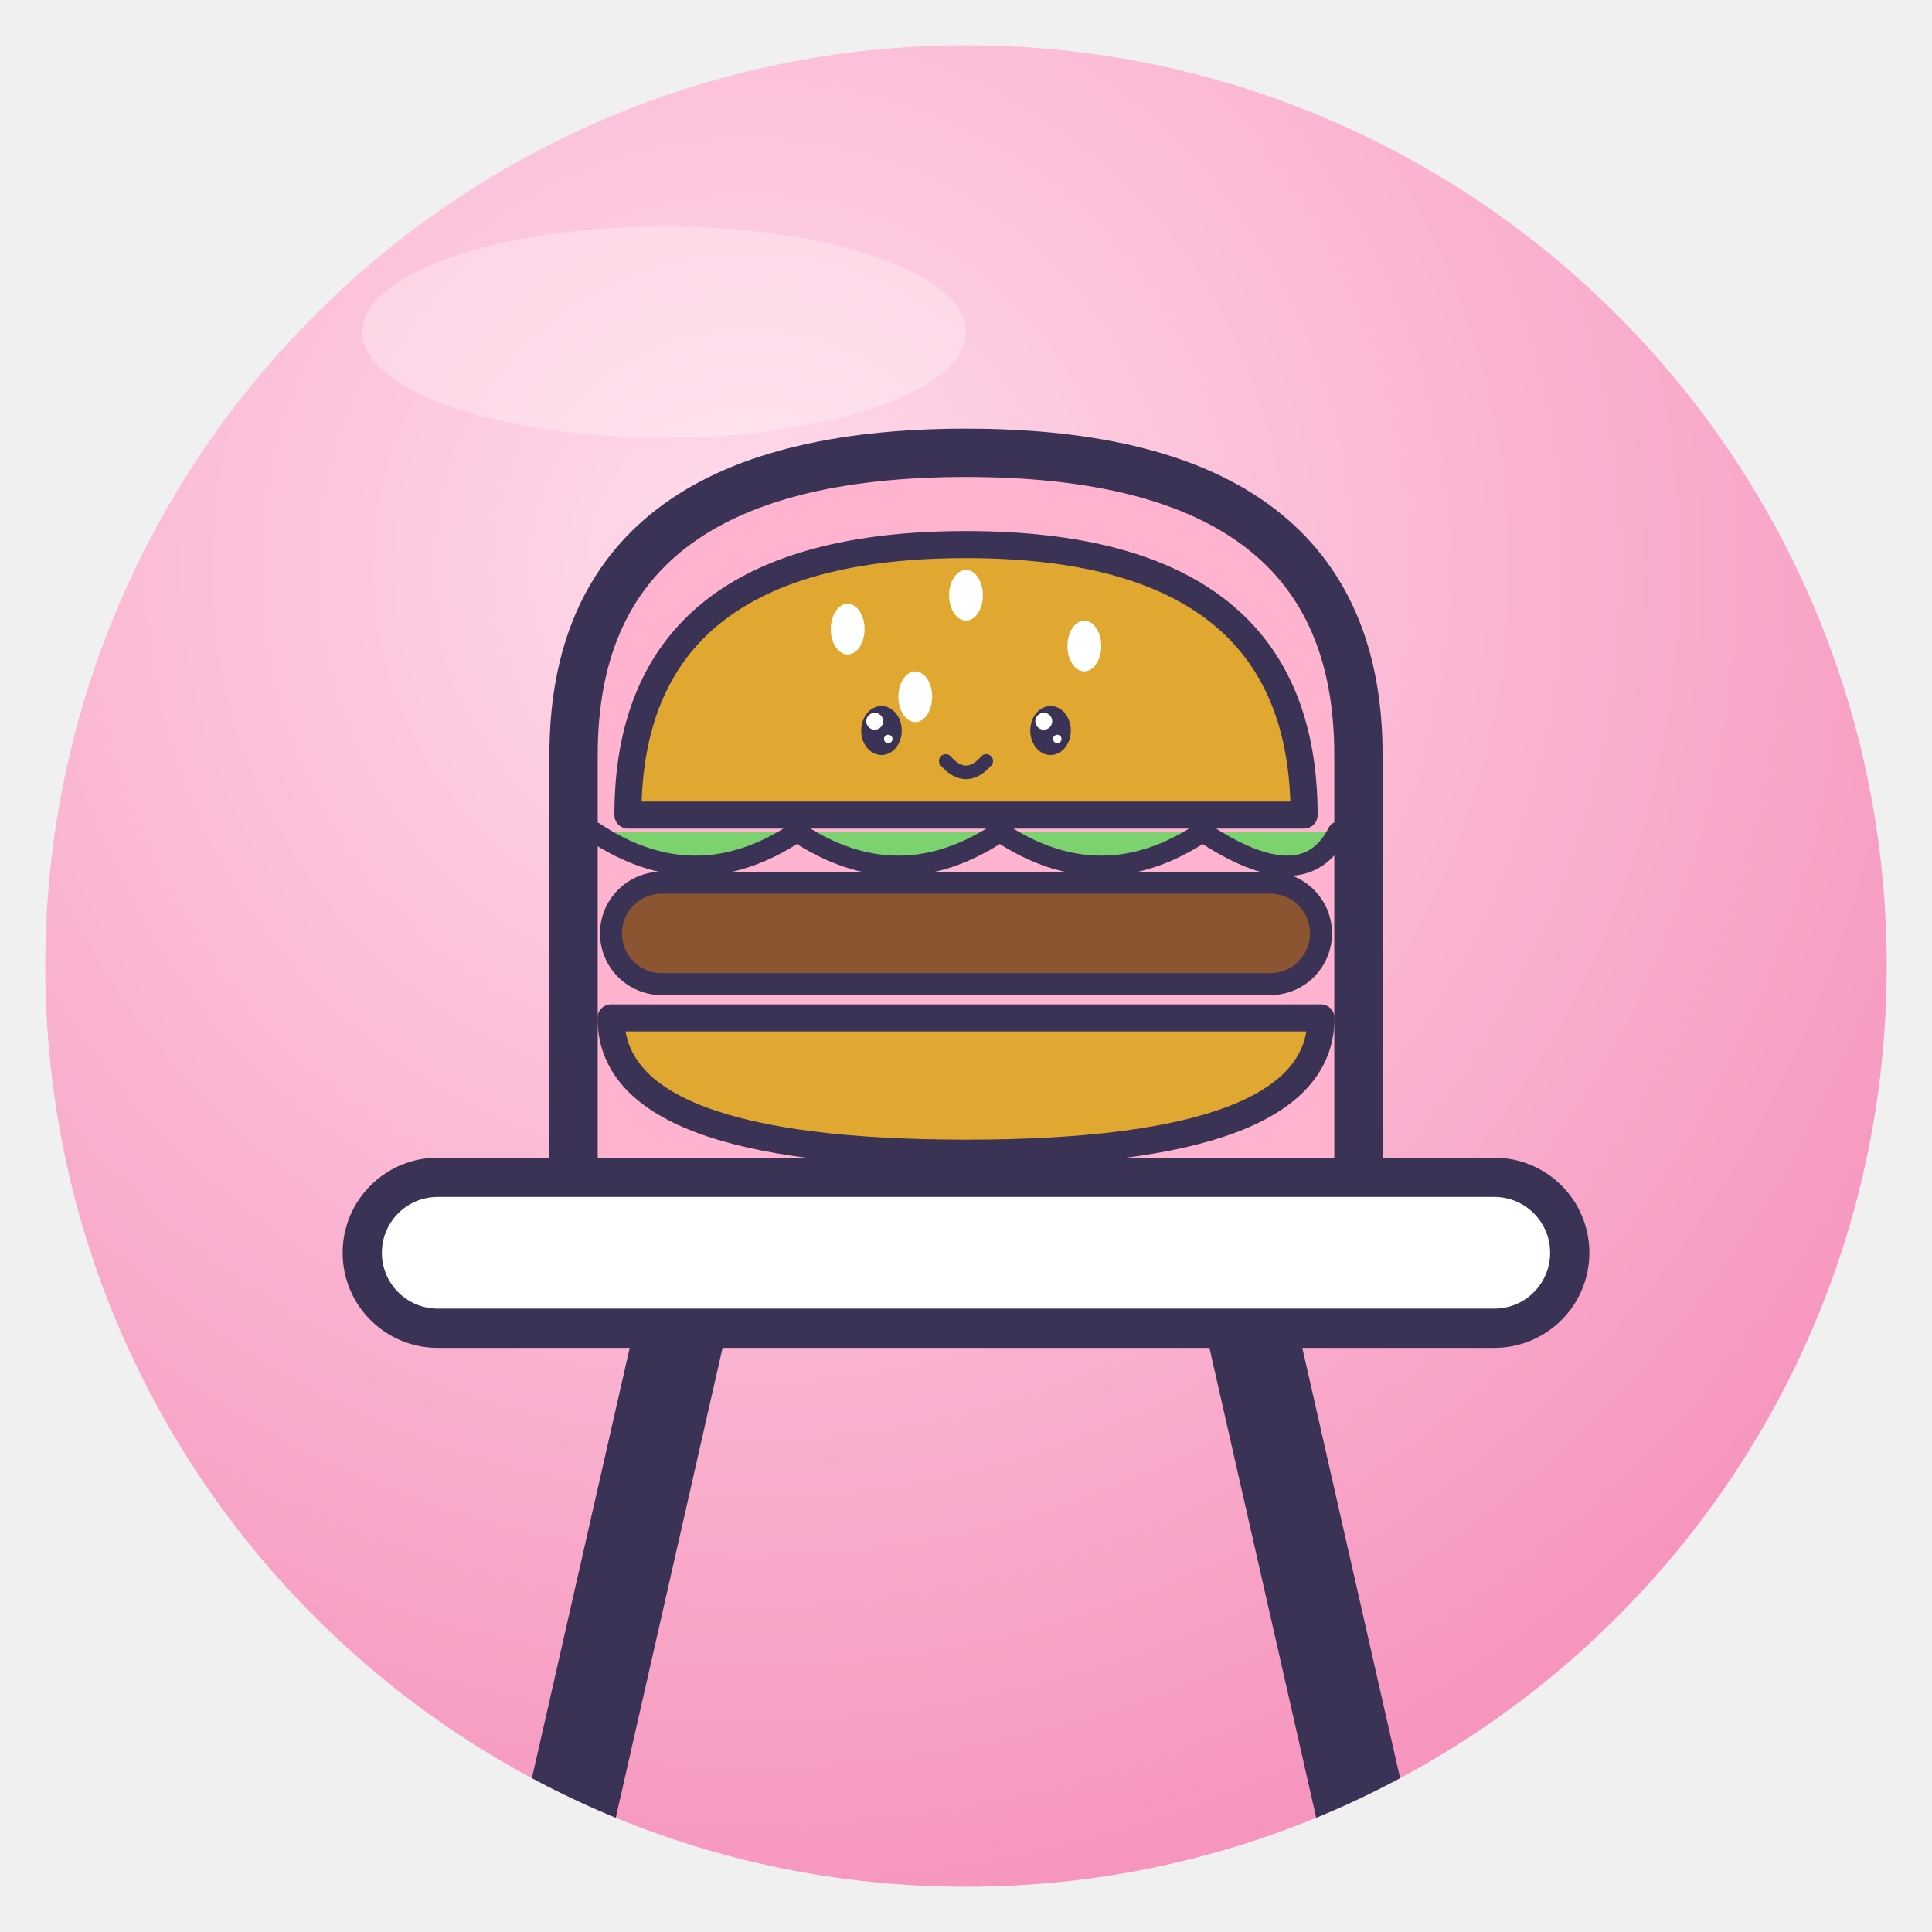
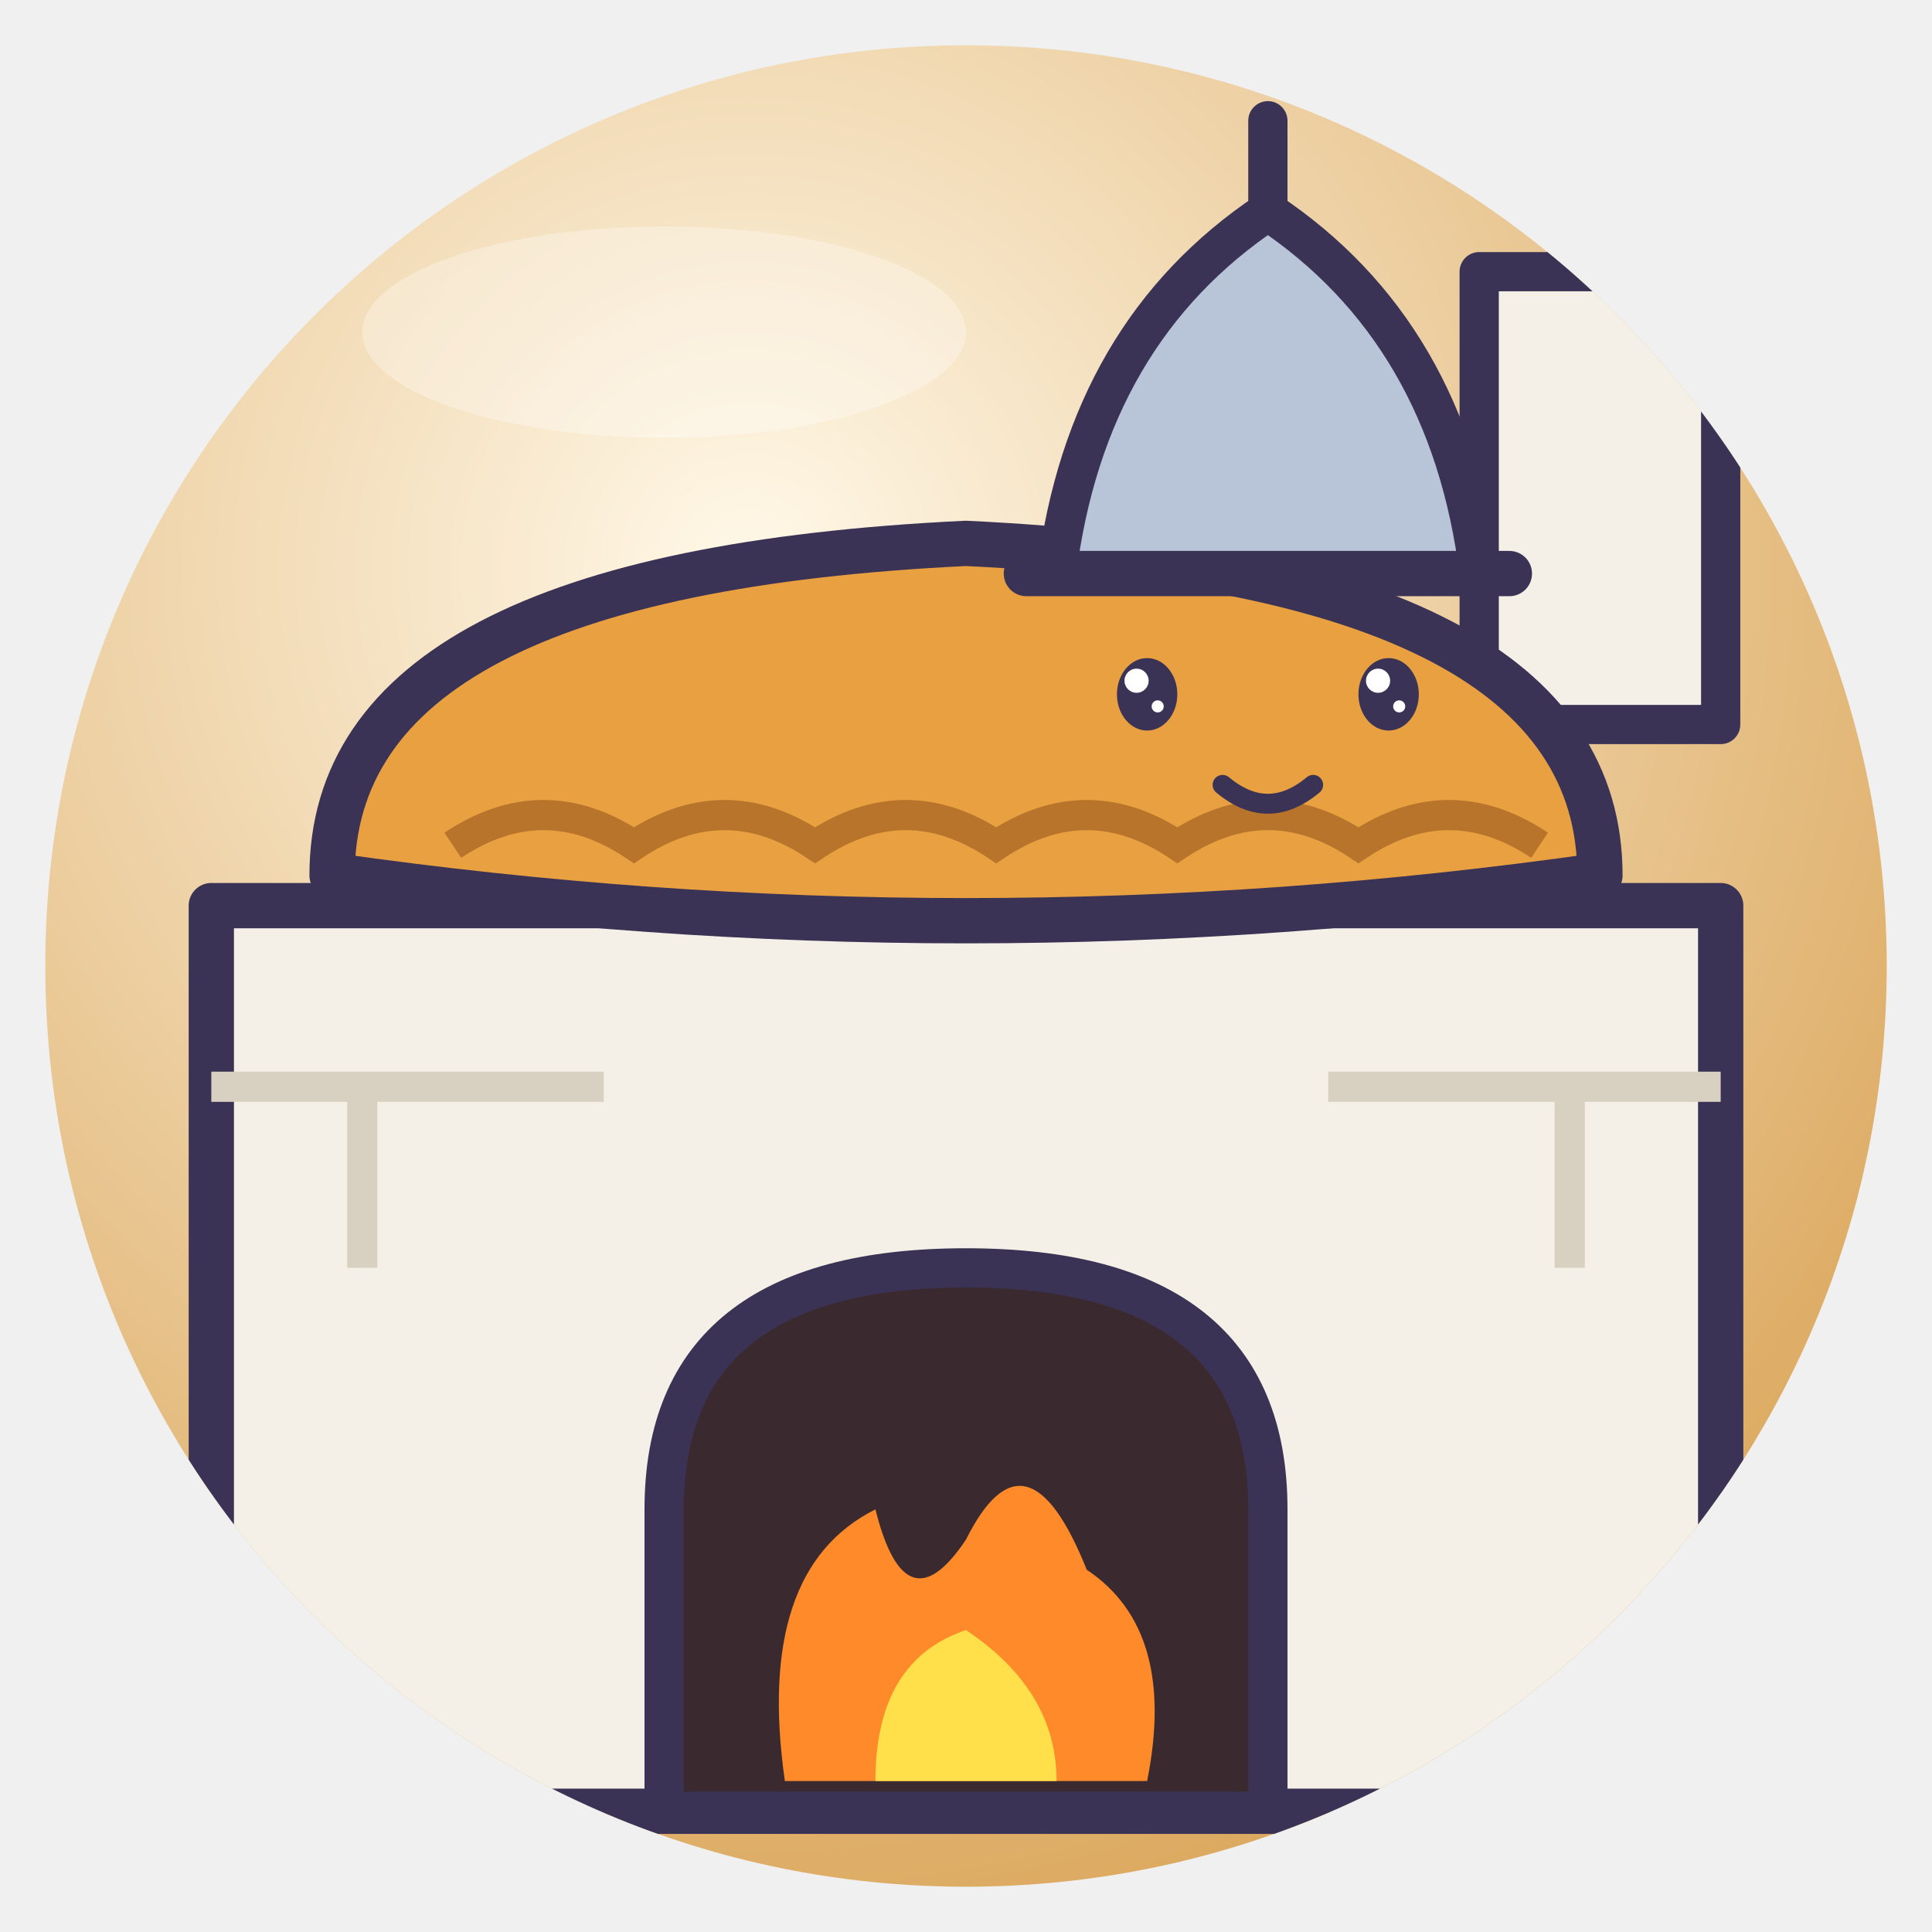
<svg xmlns="http://www.w3.org/2000/svg" viewBox="0 0 128 128" width="128" height="128">
  <defs>
    <radialGradient id="g" cx="38%" cy="28%" r="85%">
-       <stop offset="0" stop-color="#FFDCEB" />
-       <stop offset="1" stop-color="#F58CB8" />
+       <stop offset="0" stop-color="#FFF8E8" />
+       <stop offset="1" stop-color="#D8A050" />
    </radialGradient>
    <clipPath id="c">
      <circle cx="64" cy="64" r="61" />
    </clipPath>
  </defs>
  <circle cx="64" cy="64" r="61" fill="url(#g)" />
  <g clip-path="url(#c)">
-     <path d="M36 128 L46 84 M92 128 L82 84" stroke="#3B3355" stroke-linejoin="round" stroke-linecap="round" stroke-width="6" />
-     <path d="M38 50 Q38 30 64 30 Q90 30 90 50 V84 H38Z" fill="#FFB3CF" stroke="#3B3355" stroke-width="3.2" stroke-linejoin="round" stroke-linecap="round" />
-     <rect x="24" y="78" width="80" height="10" rx="5" fill="#fff" stroke="#3B3355" stroke-linejoin="round" stroke-linecap="round" stroke-width="2.6" />
-     <g transform="translate(64 54) rotate(0) scale(0.56 0.56) translate(-64 -64)">
-       <path d="M24 64 Q24 32 64 32 Q104 32 104 64Z" fill="#E0A830" stroke="#3B3355" stroke-width="3.2" stroke-linejoin="round" stroke-linecap="round" />
-       <ellipse cx="50" cy="42" rx="2" ry="3" fill="#fff" />
-       <ellipse cx="64" cy="38" rx="2" ry="3" fill="#fff" />
-       <ellipse cx="78" cy="44" rx="2" ry="3" fill="#fff" />
-       <ellipse cx="58" cy="50" rx="2" ry="3" fill="#fff" />
-       <path d="M20 66 Q32 74 44 66 Q56 74 68 66 Q80 74 92 66 Q104 74 108 66" fill="#7CD26E" stroke="#3B3355" stroke-linejoin="round" stroke-linecap="round" stroke-width="2.4" />
-       <rect x="22" y="72" width="84" height="12" rx="6" fill="#8A5530" stroke="#3B3355" stroke-linejoin="round" stroke-linecap="round" stroke-width="2.6" />
-       <path d="M22 88 H106 Q106 104 64 104 Q22 104 22 88Z" fill="#E0A830" stroke="#3B3355" stroke-width="3.2" stroke-linejoin="round" stroke-linecap="round" />
-       <ellipse cx="54" cy="54" rx="2.4" ry="2.9" fill="#3B3355" />
-       <circle cx="53.2" cy="52.9" r="1.0" fill="#fff" />
-       <circle cx="54.8" cy="55.0" r="0.5" fill="#fff" />
-       <ellipse cx="74" cy="54" rx="2.4" ry="2.9" fill="#3B3355" />
-       <circle cx="73.2" cy="52.9" r="1.0" fill="#fff" />
-       <circle cx="74.8" cy="55.0" r="0.5" fill="#fff" />
-       <path d="M61.6 57.6 Q64 60.3 66.4 57.6" fill="none" stroke="#3B3355" stroke-linejoin="round" stroke-linecap="round" stroke-width="1.6" />
-     </g>
+     <rect x="98" y="18" width="16" height="30" fill="#F4F0E8" stroke="#3B3355" stroke-linejoin="round" stroke-linecap="round" stroke-width="2.6" />
+     <path d="M14 60 H114 V120 H14Z" fill="#F4F0E8" stroke="#3B3355" stroke-linejoin="round" stroke-linecap="round" stroke-width="3" />
+     <path d="M44 120 V100 Q44 84 64 84 Q84 84 84 100 V120Z" fill="#3A2A30" stroke="#3B3355" stroke-linejoin="round" stroke-linecap="round" stroke-width="2.6" />
+     <path d="M52 118 Q50 104 58 100 Q60 108 64 102 Q68 94 72 104 Q78 108 76 118Z" fill="#FF8A2A" />
+     <path d="M58 118 Q58 110 64 108 Q70 112 70 118Z" fill="#FFE04A" />
+     <path d="M14 72 H40 M88 72 H114 M24 84 V72 M104 84 V72" stroke="#D8D0C0" stroke-width="2" />
+     <path d="M22 58 Q22 38 64 36 Q106 38 106 58 Q64 64 22 58Z" fill="#E8A040" stroke="#3B3355" stroke-linejoin="round" stroke-linecap="round" stroke-width="3" />
+     <path d="M30 56 Q36 52 42 56 Q48 52 54 56 Q60 52 66 56 Q72 52 78 56 Q84 52 90 56 Q96 52 102 56" fill="none" stroke="#B8742A" stroke-width="2" />
+     <ellipse cx="76" cy="46" rx="2.0" ry="2.4" fill="#3B3355" />
+     <circle cx="75.3" cy="45.1" r="0.8" fill="#fff" />
+     <circle cx="76.7" cy="46.8" r="0.4" fill="#fff" />
+     <ellipse cx="92" cy="46" rx="2.0" ry="2.4" fill="#3B3355" />
+     <circle cx="91.3" cy="45.1" r="0.8" fill="#fff" />
+     <circle cx="92.7" cy="46.8" r="0.4" fill="#fff" />
+     <path d="M81 52 Q84 54.5 87 52" fill="none" stroke="#3B3355" stroke-linejoin="round" stroke-linecap="round" stroke-width="1.32" />
+     <path d="M70 38 Q72 22 84 14 Q96 22 98 38Z" fill="#B8C4D8" stroke="#3B3355" stroke-linejoin="round" stroke-linecap="round" stroke-width="2.6" />
+     <path d="M84 14 V8" stroke="#3B3355" stroke-linejoin="round" stroke-linecap="round" stroke-width="2.6" />
+     <path d="M68 38 H100" stroke="#3B3355" stroke-linejoin="round" stroke-linecap="round" stroke-width="3" />
  </g>
  <ellipse cx="44" cy="22" rx="20" ry="7" fill="#fff" opacity=".3" />
</svg>
